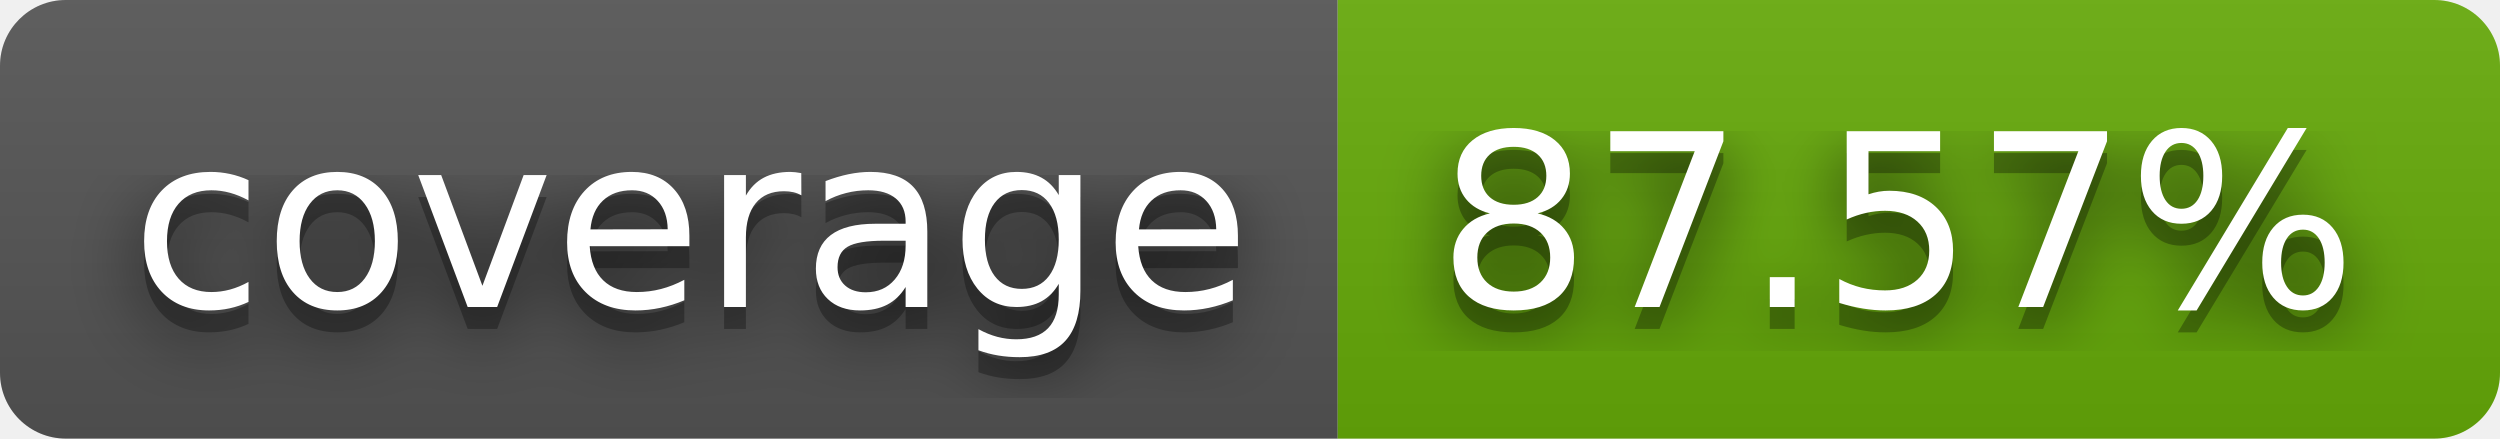
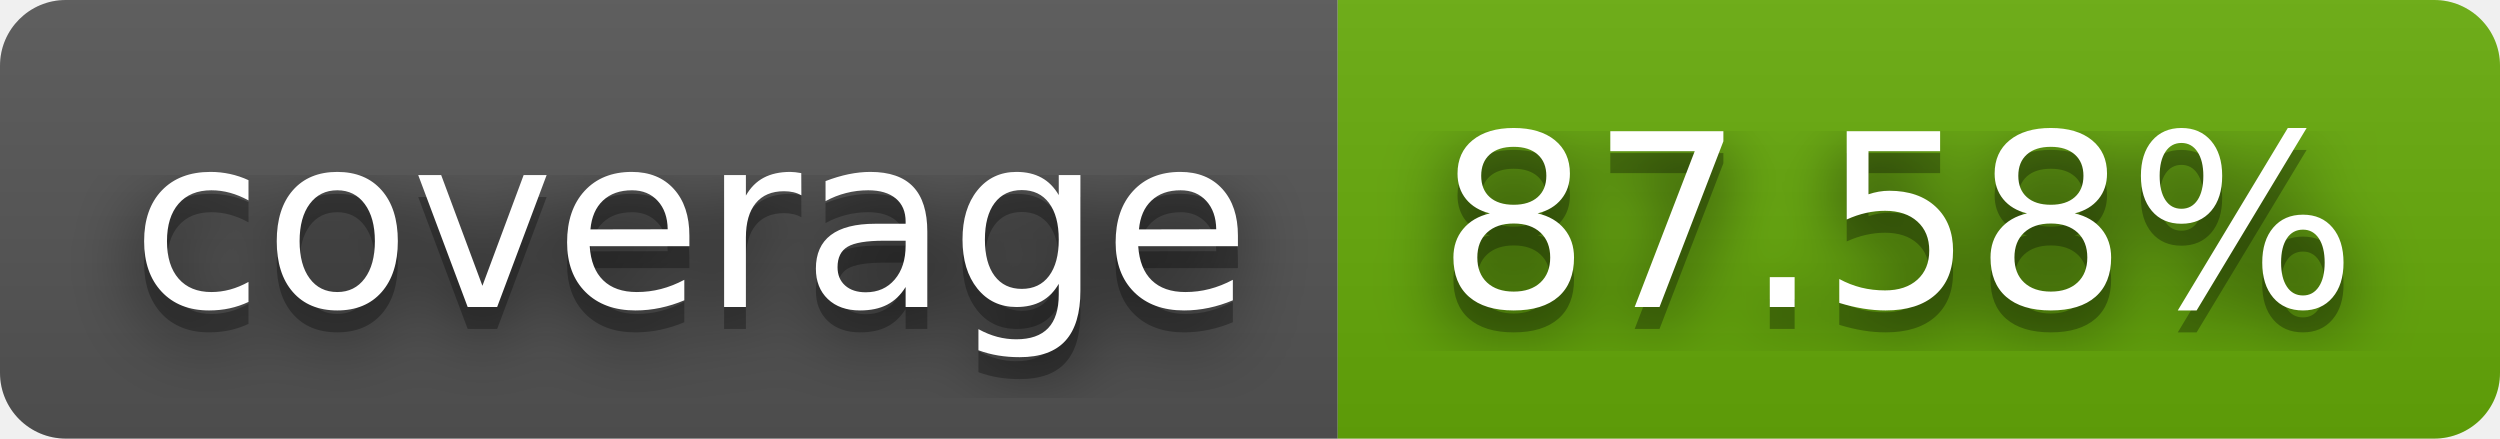
- <svg xmlns="http://www.w3.org/2000/svg" width="114" height="20" role="img" aria-label="coverage: 87.57%">
+ <svg xmlns="http://www.w3.org/2000/svg" width="114" height="20" role="img" aria-label="coverage: 87.58%">
  <filter id="blur">
    <feGaussianBlur stdDeviation="16" />
  </filter>
  <linearGradient id="s" x2="0" y2="100%">
    <stop offset="0" stop-color="#bbb" stop-opacity=".1" />
    <stop offset="1" stop-opacity=".1" />
  </linearGradient>
  <clipPath id="r">
    <rect width="114" height="20" rx="3" />
  </clipPath>
  <g clip-path="url(#r)">
    <rect width="61" height="20" fill="#555" />
    <rect x="61" width="53" height="20" fill="#67ac09" />
    <rect width="114" height="20" fill="url(#s)" />
  </g>
  <g fill="#fff" text-anchor="middle" font-family="Verdana,Geneva,DejaVu Sans,sans-serif" text-rendering="geometricPrecision" font-size="110">
    <g transform="scale(.1)">
      <g aria-hidden="true" fill="#010101">
        <text x="315" y="150" fill-opacity=".8" filter="url(#blur)" textLength="510">coverage</text>
        <text x="315" y="150" fill-opacity=".3" textLength="510">coverage</text>
      </g>
      <text x="315" y="140" textLength="510">coverage</text>
    </g>
    <g transform="scale(.1)">
      <g aria-hidden="true" fill="#010101">
-         <text x="865" y="150" fill-opacity=".8" filter="url(#blur)" textLength="430">87.57%</text>
-         <text x="865" y="150" fill-opacity=".3" textLength="430">87.57%</text>
+         <text x="865" y="150" fill-opacity=".8" filter="url(#blur)" textLength="430">87.58%</text>
+         <text x="865" y="150" fill-opacity=".3" textLength="430">87.58%</text>
      </g>
-       <text x="865" y="140" textLength="430">87.57%</text>
+       <text x="865" y="140" textLength="430">87.58%</text>
    </g>
  </g>
</svg>
